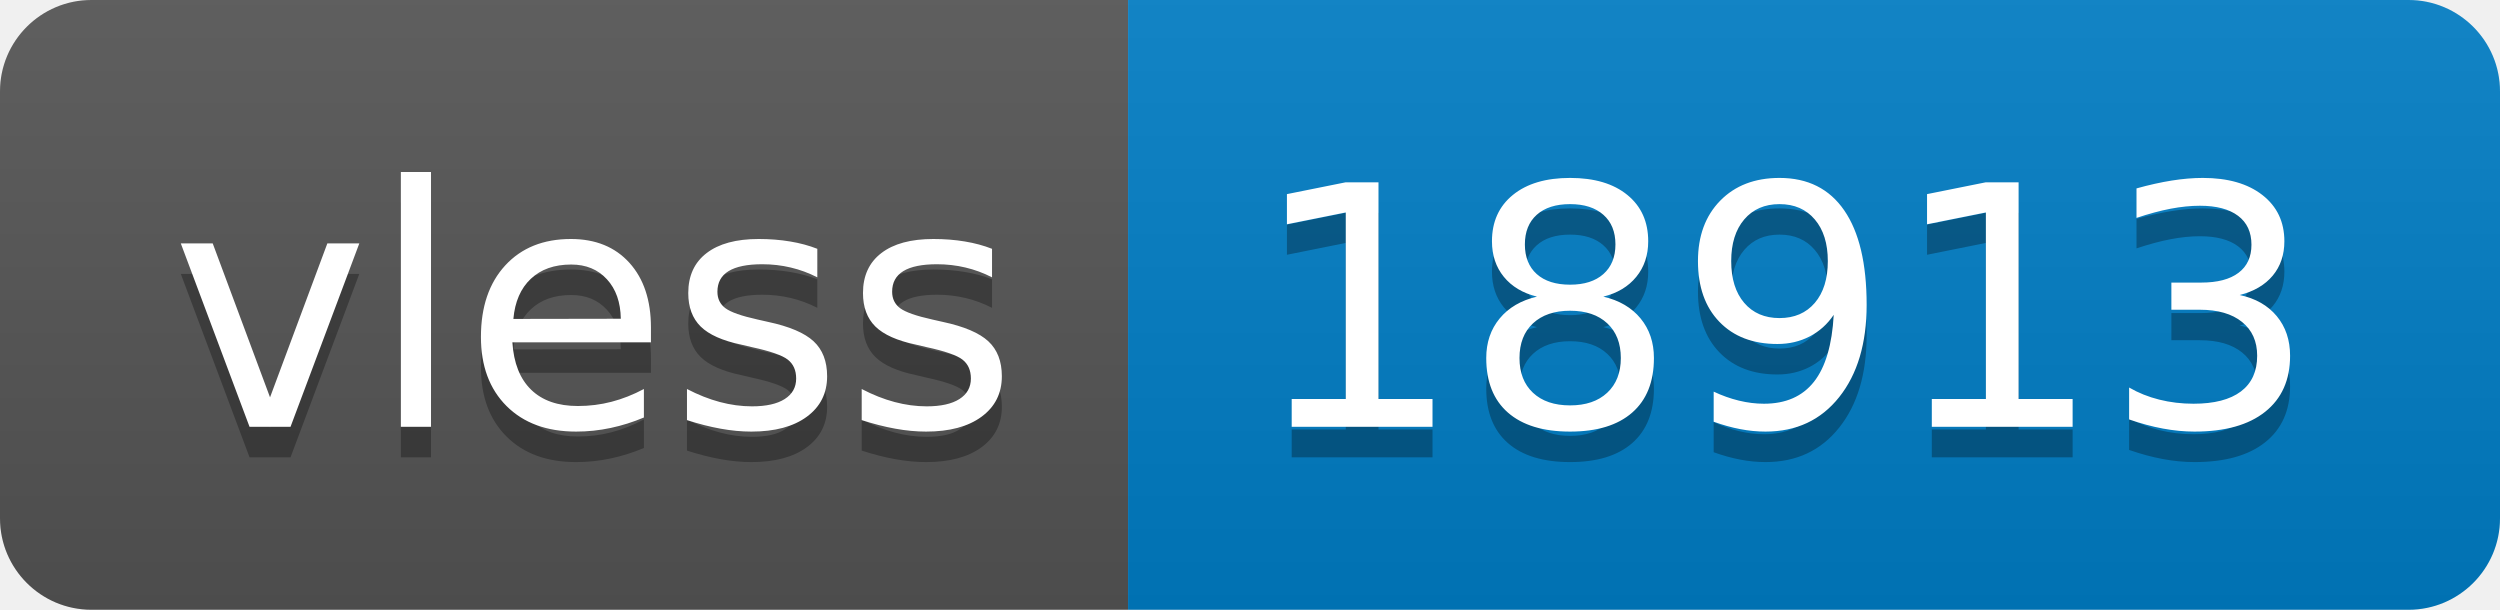
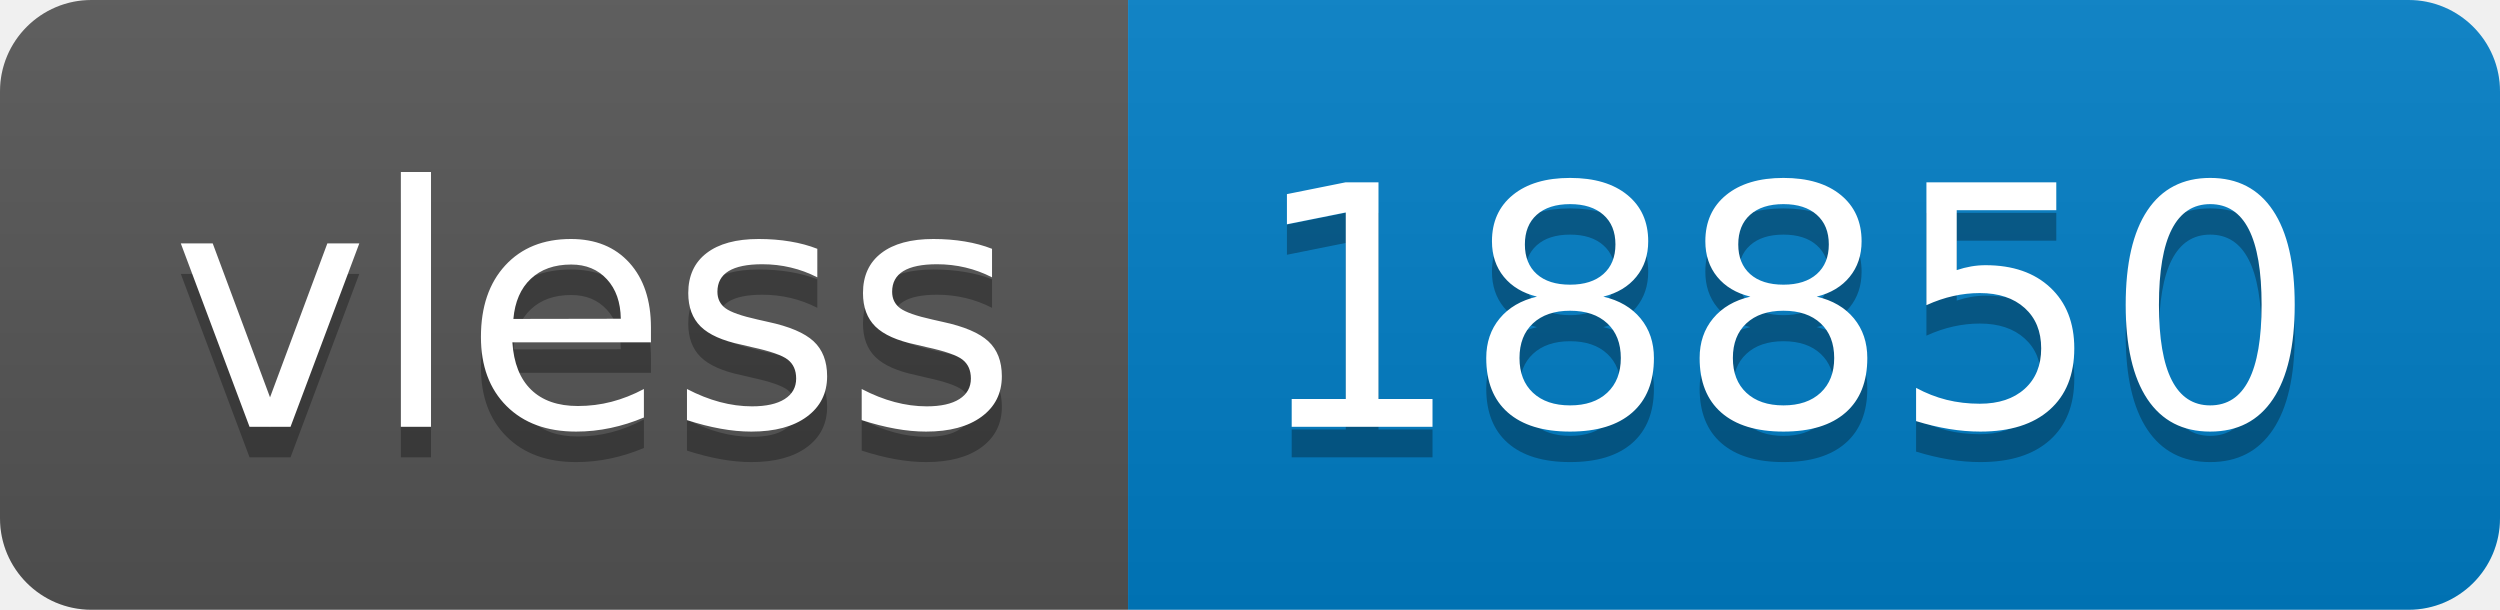
- <svg xmlns="http://www.w3.org/2000/svg" width="82" height="20" role="img" aria-label="vless: 18913">
+ <svg xmlns="http://www.w3.org/2000/svg" width="82" height="20" role="img" aria-label="vless: 18850">
  <linearGradient id="s" x2="0" y2="100%">
    <stop offset="0" stop-color="#bbb" stop-opacity=".1" />
    <stop offset="1" stop-opacity=".1" />
  </linearGradient>
  <clipPath id="r">
    <rect width="82" height="20" rx="3" fill="#fff" />
  </clipPath>
  <g clip-path="url(#r)">
    <rect width="37" height="20" fill="#555" />
    <rect x="37" width="45" height="20" fill="#007ec6" />
    <rect width="82" height="20" fill="url(#s)" />
  </g>
  <g fill="#fff" text-anchor="middle" font-family="Verdana,Geneva,DejaVu Sans,sans-serif" text-rendering="geometricPrecision" font-size="110">
    <text aria-hidden="true" x="195" y="150" fill="#010101" fill-opacity=".3" transform="scale(.1)" textLength="270">vless</text>
    <text x="195" y="140" transform="scale(.1)" fill="#fff" textLength="270">vless</text>
-     <text aria-hidden="true" x="585" y="150" fill="#010101" fill-opacity=".3" transform="scale(.1)" textLength="350">18913</text>
-     <text x="585" y="140" transform="scale(.1)" fill="#fff" textLength="350">18913</text>
+     <text aria-hidden="true" x="585" y="150" fill="#010101" fill-opacity=".3" transform="scale(.1)" textLength="350">18850</text>
+     <text x="585" y="140" transform="scale(.1)" fill="#fff" textLength="350">18850</text>
  </g>
</svg>
